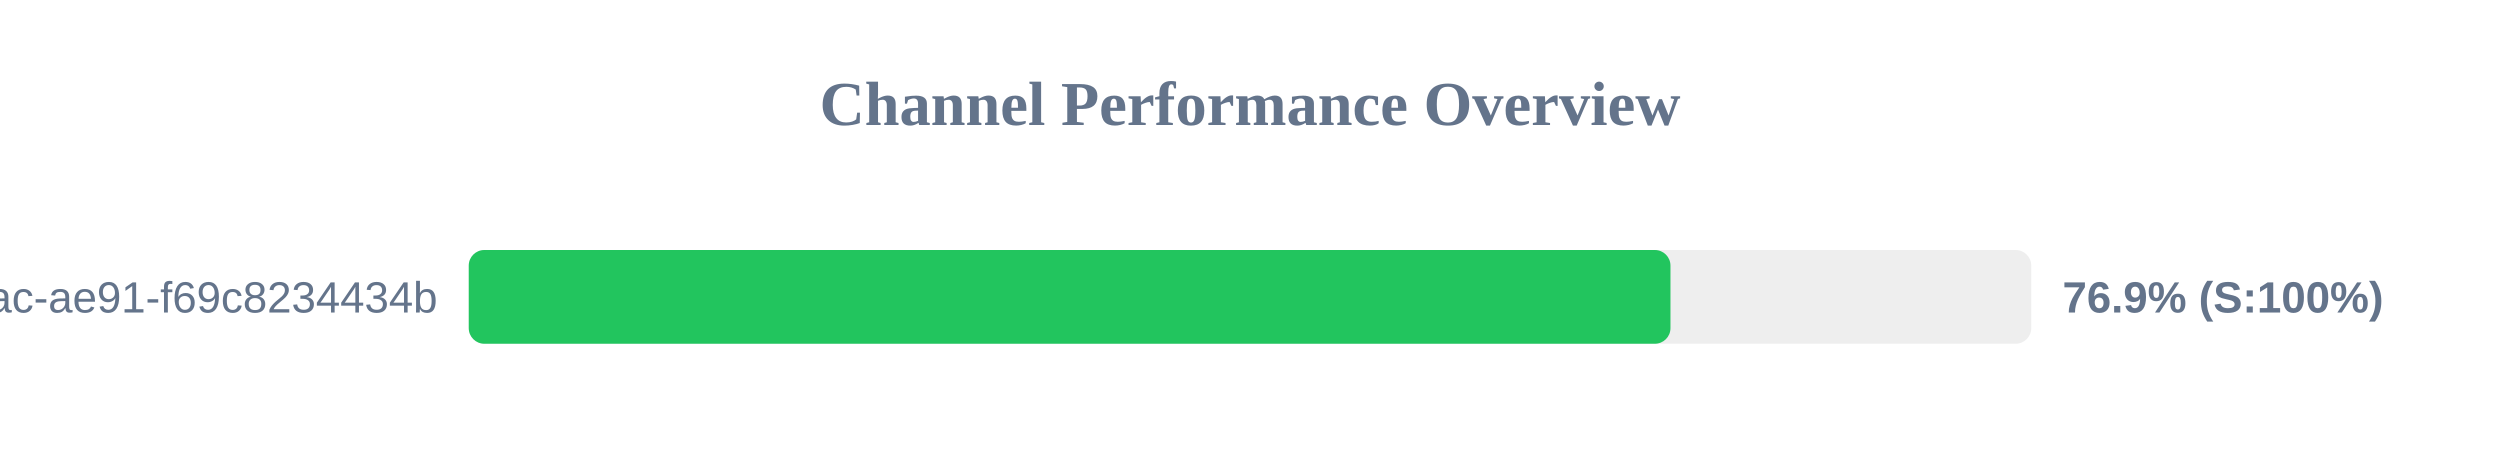
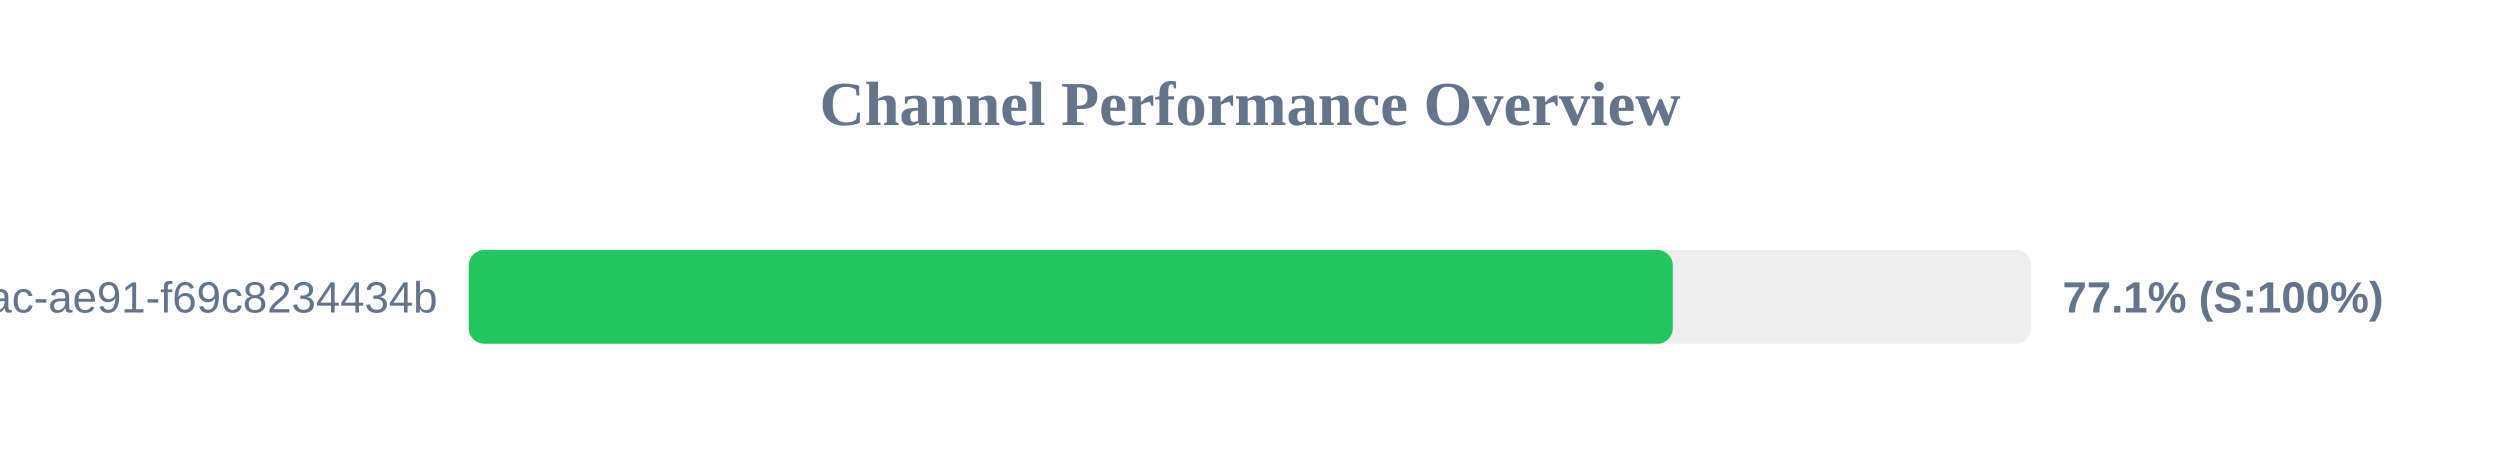
<svg xmlns="http://www.w3.org/2000/svg" width="800" height="150" version="1.1">
  <style>
        .row { font: 14px Arial; fill: #64748b; }
        .score { font: bold 14px Arial; fill: #64748b; }
    </style>
  <text x="400" y="40" text-anchor="middle" font-size="20px" font-weight="bold" fill="#64748b">Channel Performance Overview</text>
  <rect x="150" y="80" width="500" height="30" fill="#eee" rx="5" />
-   <rect x="150" y="80" width="384.55" height="30" fill="#22c55e" rx="5" />
+   <rect x="150" y="80" width="385.3" height="30" fill="#22c55e" rx="5" />
  <text x="140" y="100" text-anchor="end" class="row">?uuid=942b9cb8-92fa-46ac-ae91-f69c8234434b</text>
-   <text x="660" y="100" text-anchor="start" class="score">76.9% (S:100%)</text>
+   <text x="660" y="100" text-anchor="start" class="score">77.1% (S:100%)</text>
</svg>
